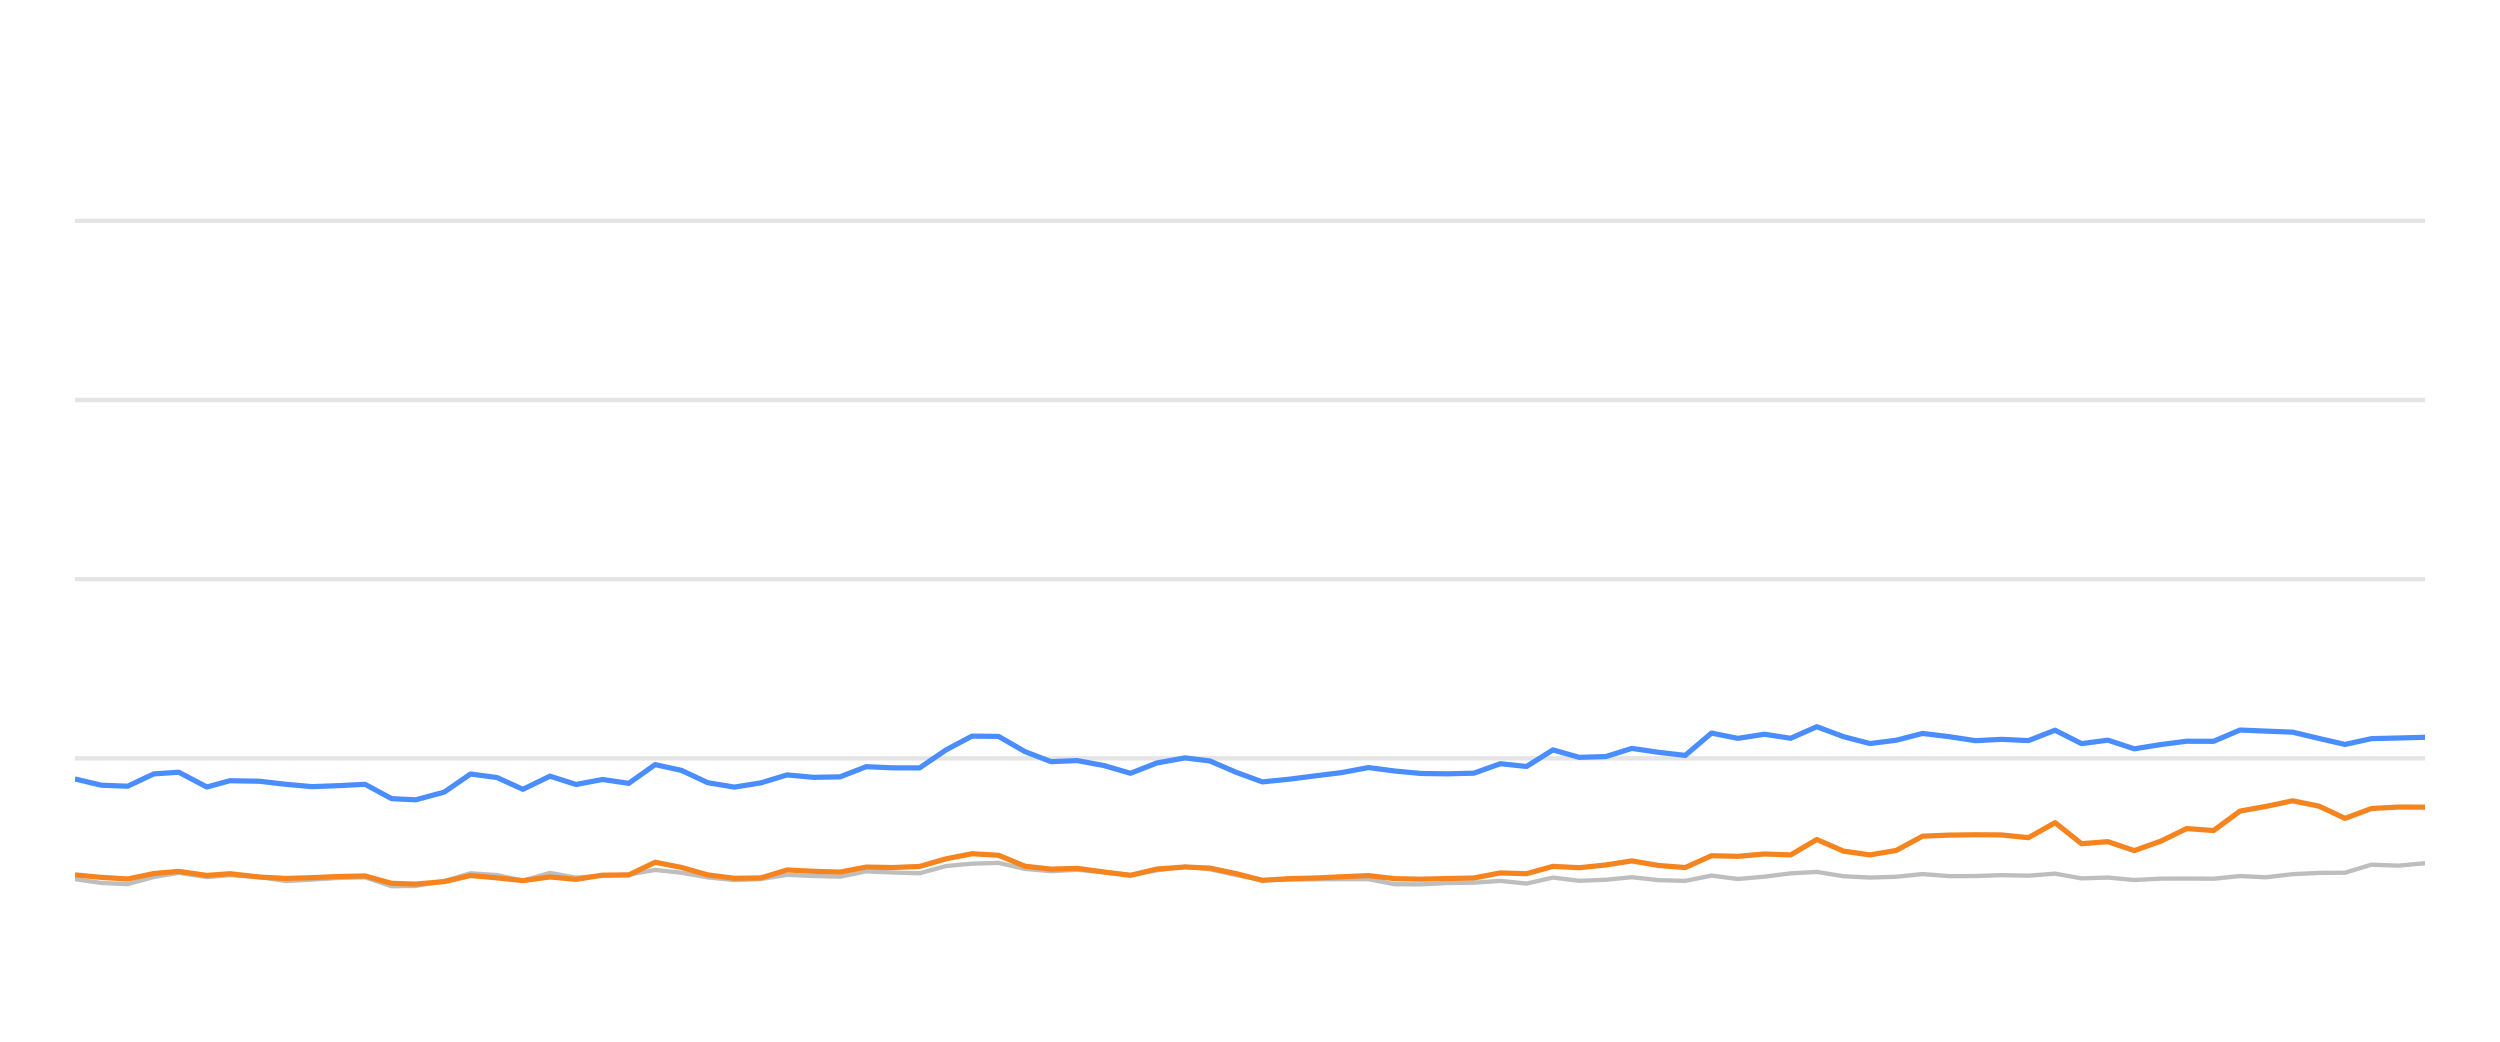
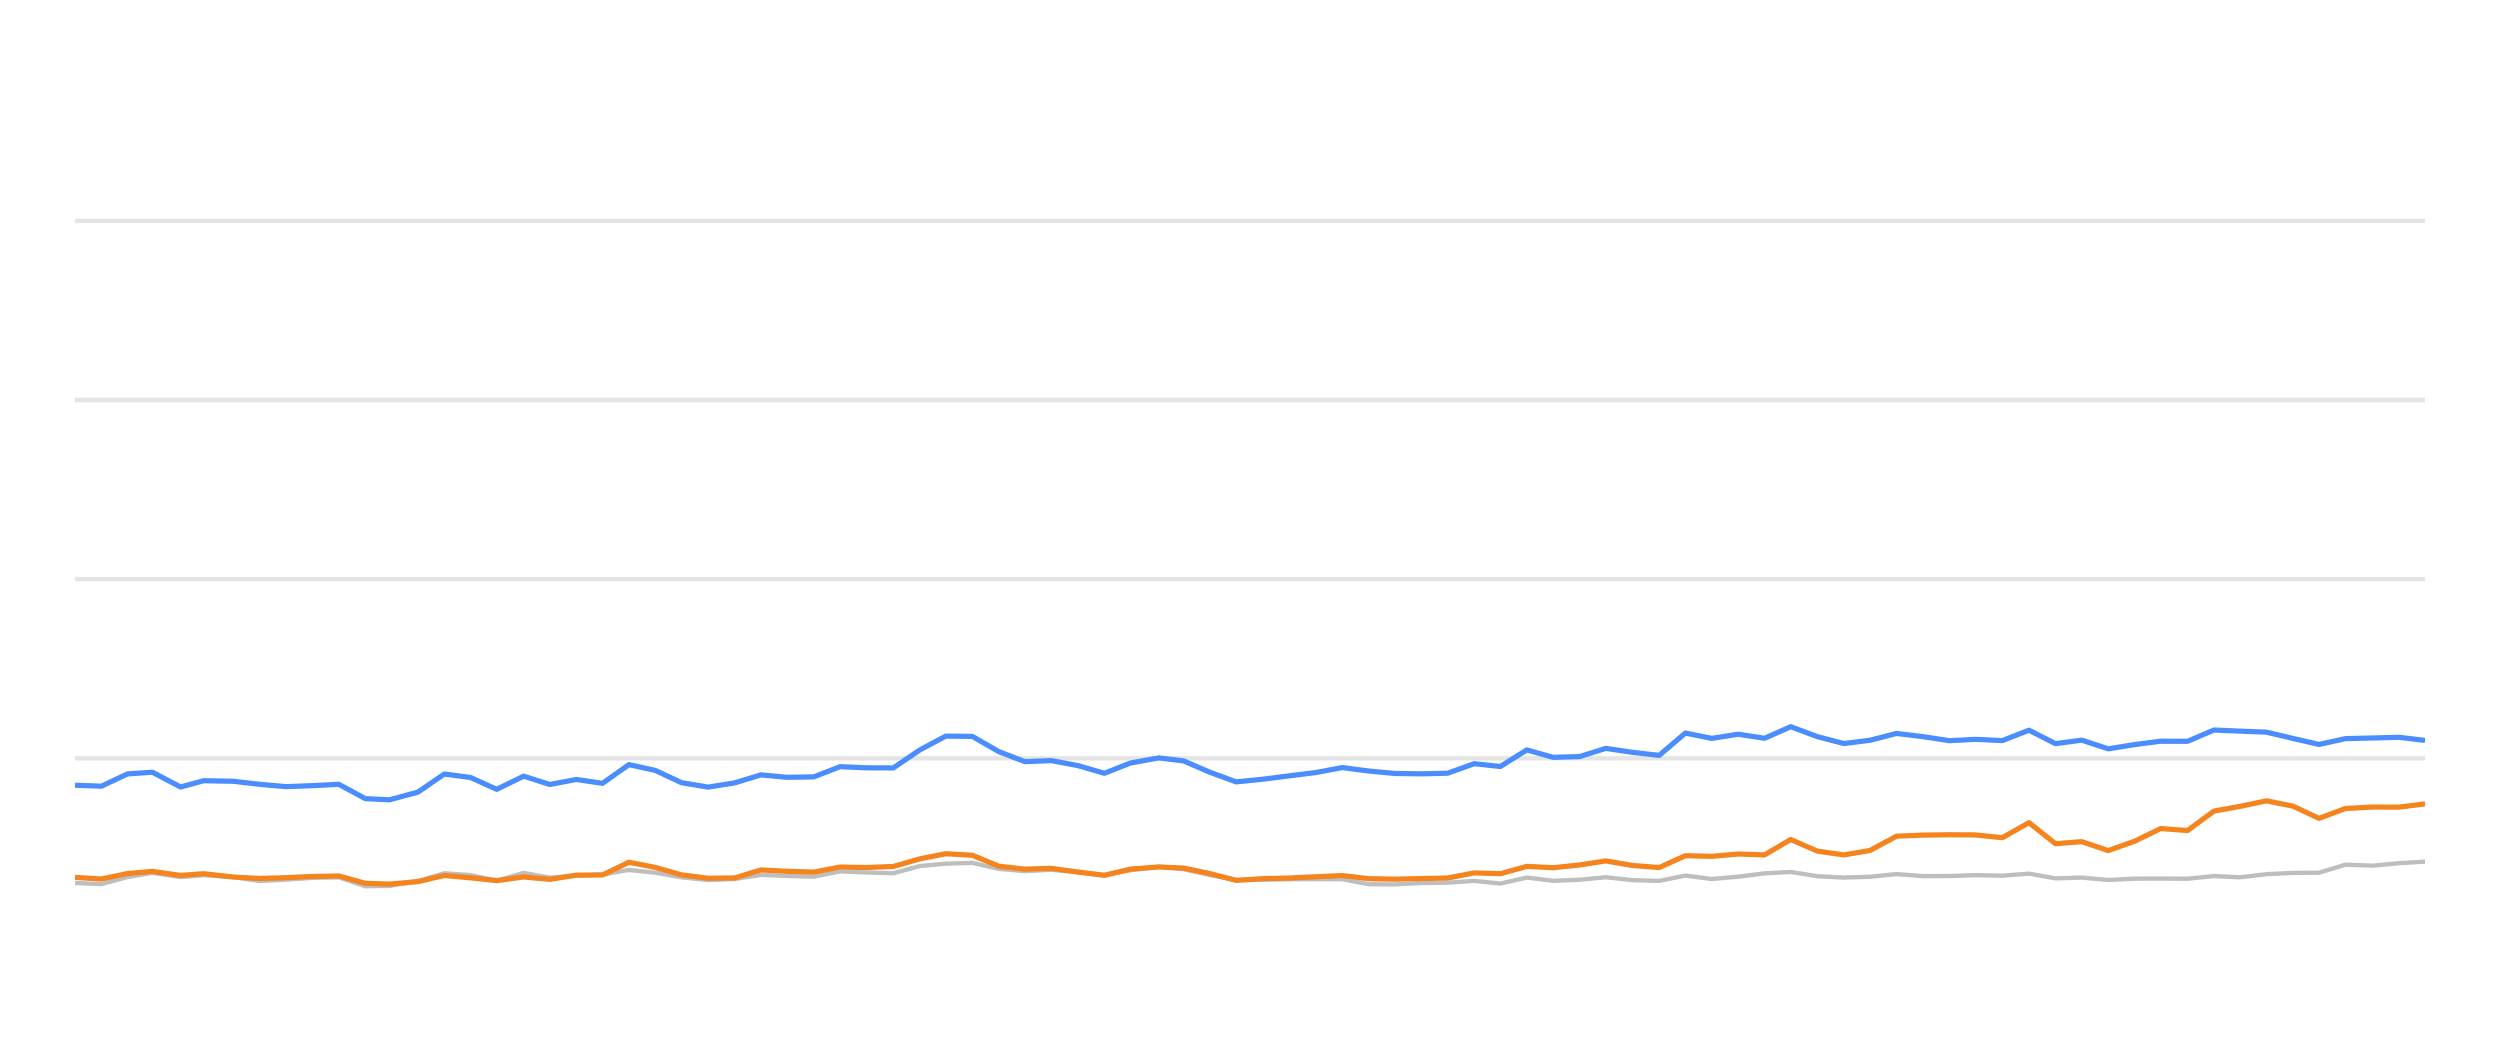
<svg xmlns="http://www.w3.org/2000/svg" width="288pt" height="120pt" viewBox="0 0 288 120" version="1.1">
  <defs>
    <style type="text/css">*{stroke-linejoin: round; stroke-linecap: butt}</style>
  </defs>
  <g id="figure_1">
    <g id="patch_1">
      <path d="M 0 120  L 288 120  L 288 0  L 0 0  L 0 120  z " style="fill: none; opacity: 0" />
    </g>
    <g id="axes_1">
      <g id="patch_2">
        <path d="M 8.64 108  L 279.36 108  L 279.36 4.8  L 8.64 4.8  L 8.64 108  z " style="fill: none" />
      </g>
      <g id="matplotlib.axis_1" />
      <g id="matplotlib.axis_2" />
      <g id="line2d_1">
-         <path d="M 8.64 87.36  L 279.36 87.36  " clip-path="url(#p9caacfa561)" style="fill: none; stroke: #b2b2b2; stroke-opacity: 0.35; stroke-width: 0.5; stroke-linecap: square" />
+         <path d="M 8.64 87.36  L 279.36 87.36  " clip-path="url(#p7457ef6c6f)" style="fill: none; stroke: #b2b2b2; stroke-opacity: 0.35; stroke-width: 0.5; stroke-linecap: square" />
      </g>
      <g id="line2d_2">
-         <path d="M 8.64 66.72  L 279.36 66.72  " clip-path="url(#p9caacfa561)" style="fill: none; stroke: #b2b2b2; stroke-opacity: 0.35; stroke-width: 0.5; stroke-linecap: square" />
+         <path d="M 8.64 66.72  L 279.36 66.72  " clip-path="url(#p7457ef6c6f)" style="fill: none; stroke: #b2b2b2; stroke-opacity: 0.35; stroke-width: 0.5; stroke-linecap: square" />
      </g>
      <g id="line2d_3">
-         <path d="M 8.64 46.08  L 279.36 46.08  " clip-path="url(#p9caacfa561)" style="fill: none; stroke: #b2b2b2; stroke-opacity: 0.35; stroke-width: 0.5; stroke-linecap: square" />
+         <path d="M 8.64 46.08  L 279.36 46.08  " clip-path="url(#p7457ef6c6f)" style="fill: none; stroke: #b2b2b2; stroke-opacity: 0.35; stroke-width: 0.5; stroke-linecap: square" />
      </g>
      <g id="line2d_4">
-         <path d="M 8.64 25.44  L 279.36 25.44  " clip-path="url(#p9caacfa561)" style="fill: none; stroke: #b2b2b2; stroke-opacity: 0.35; stroke-width: 0.5; stroke-linecap: square" />
+         <path d="M 8.64 25.44  L 279.36 25.44  " clip-path="url(#p7457ef6c6f)" style="fill: none; stroke: #b2b2b2; stroke-opacity: 0.35; stroke-width: 0.5; stroke-linecap: square" />
      </g>
      <g id="line2d_5">
-         <path d="M 8.64 101.282  L 11.669 101.715  L 14.709 101.849  L 17.712 101.034  L 20.592 100.549  L 23.827 101.044  L 26.485 100.817  L 29.903 101.034  L 32.939 101.498  L 35.962 101.333  L 38.983 101.137  L 42.058 101.065  L 45.108 102.097  L 47.891 102.056  L 51.177 101.498  L 54.204 100.601  L 57.238 100.807  L 60.242 101.457  L 63.352 100.559  L 66.36 101.106  L 69.408 100.879  L 72.431 100.745  L 75.478 100.219  L 78.516 100.539  L 81.533 101.075  L 84.603 101.385  L 87.652 101.261  L 90.673 100.786  L 93.712 100.91  L 96.764 100.993  L 99.798 100.384  L 102.835 100.508  L 105.933 100.601  L 108.982 99.765  L 111.969 99.496  L 115.032 99.403  L 118.073 100.095  L 121.084 100.363  L 124.106 100.198  L 127.192 100.477  L 130.239 100.797  L 133.251 100.26  L 136.518 99.837  L 139.369 100.136  L 142.413 100.807  L 145.424 101.385  L 148.505 101.344  L 151.554 101.292  L 154.575 101.282  L 157.642 101.282  L 160.642 101.86  L 163.685 101.88  L 166.699 101.725  L 169.785 101.684  L 172.834 101.478  L 175.854 101.787  L 178.899 101.096  L 181.929 101.467  L 184.997 101.344  L 187.991 101.055  L 191.085 101.395  L 194.141 101.478  L 197.162 100.869  L 200.2 101.261  L 203.253 100.993  L 206.287 100.611  L 209.294 100.446  L 212.374 100.941  L 215.422 101.096  L 218.449 101.003  L 221.48 100.693  L 224.532 100.931  L 227.58 100.92  L 230.584 100.817  L 233.672 100.879  L 236.745 100.642  L 239.791 101.189  L 242.823 101.096  L 245.868 101.375  L 248.942 101.22  L 251.904 101.209  L 255.006 101.23  L 258.045 100.92  L 261.019 101.065  L 264.112 100.704  L 267.153 100.559  L 270.143 100.539  L 273.194 99.61  L 276.296 99.723  L 279.36 99.445  " clip-path="url(#p9caacfa561)" style="fill: none; stroke: #bebebe; stroke-width: 0.5; stroke-linecap: round" />
+         <path d="M 8.64 101.715  L 11.68 101.849  L 14.684 101.034  L 17.564 100.549  L 20.799 101.044  L 23.458 100.817  L 26.876 101.034  L 29.912 101.498  L 32.935 101.333  L 35.957 101.137  L 39.032 101.065  L 42.082 102.097  L 44.866 102.056  L 48.152 101.498  L 51.179 100.601  L 54.214 100.807  L 57.219 101.457  L 60.328 100.559  L 63.338 101.106  L 66.385 100.879  L 69.409 100.745  L 72.456 100.219  L 75.495 100.539  L 78.512 101.075  L 81.582 101.385  L 84.632 101.261  L 87.653 100.786  L 90.692 100.91  L 93.745 100.993  L 96.779 100.384  L 99.816 100.508  L 102.915 100.601  L 105.964 99.765  L 108.951 99.496  L 112.015 99.403  L 115.056 100.095  L 118.067 100.363  L 121.09 100.198  L 124.176 100.477  L 127.224 100.797  L 130.236 100.26  L 133.503 99.837  L 136.354 100.136  L 139.398 100.807  L 142.41 101.385  L 145.492 101.344  L 148.541 101.292  L 151.562 101.282  L 154.629 101.282  L 157.63 101.86  L 160.674 101.88  L 163.688 101.725  L 166.774 101.684  L 169.823 101.478  L 172.844 101.787  L 175.889 101.096  L 178.919 101.467  L 181.988 101.344  L 184.982 101.055  L 188.077 101.395  L 191.133 101.478  L 194.154 100.869  L 197.192 101.261  L 200.246 100.993  L 203.28 100.611  L 206.287 100.446  L 209.368 100.941  L 212.416 101.096  L 215.443 101.003  L 218.475 100.693  L 221.527 100.931  L 224.576 100.92  L 227.58 100.817  L 230.668 100.879  L 233.741 100.642  L 236.788 101.189  L 239.821 101.096  L 242.866 101.375  L 245.94 101.22  L 248.903 101.209  L 252.005 101.23  L 255.045 100.92  L 258.018 101.065  L 261.112 100.704  L 264.154 100.559  L 267.144 100.539  L 270.195 99.61  L 273.297 99.723  L 276.362 99.445  L 279.36 99.259  " clip-path="url(#p7457ef6c6f)" style="fill: none; stroke: #bebebe; stroke-width: 0.5; stroke-linecap: round" />
      </g>
      <g id="line2d_6">
-         <path d="M 8.64 89.734  L 11.669 90.456  L 14.709 90.57  L 17.712 89.156  L 20.592 88.96  L 23.827 90.662  L 26.485 89.94  L 29.903 90.002  L 32.939 90.353  L 35.962 90.621  L 38.983 90.508  L 42.058 90.353  L 45.108 92.004  L 47.891 92.138  L 51.177 91.251  L 54.204 89.166  L 57.238 89.568  L 60.242 90.931  L 63.352 89.414  L 66.36 90.373  L 69.408 89.796  L 72.431 90.239  L 75.478 88.082  L 78.516 88.753  L 81.533 90.167  L 84.603 90.673  L 87.652 90.188  L 90.673 89.269  L 93.712 89.548  L 96.764 89.496  L 99.798 88.32  L 102.835 88.454  L 105.933 88.464  L 108.982 86.39  L 111.969 84.801  L 115.032 84.832  L 118.073 86.586  L 121.084 87.742  L 124.106 87.618  L 127.192 88.196  L 130.239 89.083  L 133.251 87.897  L 136.518 87.308  L 139.369 87.659  L 142.413 88.97  L 145.424 90.074  L 148.505 89.765  L 151.554 89.372  L 154.575 89.001  L 157.642 88.423  L 160.642 88.815  L 163.685 89.104  L 166.699 89.145  L 169.785 89.073  L 172.834 87.979  L 175.854 88.299  L 178.899 86.39  L 181.929 87.246  L 184.997 87.154  L 187.991 86.214  L 191.085 86.669  L 194.141 87.019  L 197.162 84.45  L 200.2 85.059  L 203.253 84.584  L 206.287 85.048  L 209.294 83.717  L 212.374 84.863  L 215.422 85.657  L 218.449 85.275  L 221.48 84.491  L 224.532 84.863  L 227.58 85.327  L 230.584 85.172  L 233.672 85.317  L 236.745 84.12  L 239.791 85.668  L 242.823 85.265  L 245.868 86.266  L 248.942 85.771  L 251.904 85.389  L 255.006 85.399  L 258.045 84.099  L 261.019 84.223  L 264.112 84.347  L 267.153 85.069  L 270.143 85.76  L 273.194 85.09  L 276.296 85.017  L 279.36 84.935  " clip-path="url(#p9caacfa561)" style="fill: none; stroke: #4a8dff; stroke-width: 0.6" />
+         <path d="M 8.64 90.456  L 11.68 90.57  L 14.684 89.156  L 17.564 88.96  L 20.799 90.662  L 23.458 89.94  L 26.876 90.002  L 29.912 90.353  L 32.935 90.621  L 35.957 90.508  L 39.032 90.353  L 42.082 92.004  L 44.866 92.138  L 48.152 91.251  L 51.179 89.166  L 54.214 89.568  L 57.219 90.931  L 60.328 89.414  L 63.338 90.373  L 66.385 89.796  L 69.409 90.239  L 72.456 88.082  L 75.495 88.753  L 78.512 90.167  L 81.582 90.673  L 84.632 90.188  L 87.653 89.269  L 90.692 89.548  L 93.745 89.496  L 96.779 88.32  L 99.816 88.454  L 102.915 88.464  L 105.964 86.39  L 108.951 84.801  L 112.015 84.832  L 115.056 86.586  L 118.067 87.742  L 121.09 87.618  L 124.176 88.196  L 127.224 89.083  L 130.236 87.897  L 133.503 87.308  L 136.354 87.659  L 139.398 88.97  L 142.41 90.074  L 145.492 89.765  L 148.541 89.372  L 151.562 89.001  L 154.629 88.423  L 157.63 88.815  L 160.674 89.104  L 163.688 89.145  L 166.774 89.073  L 169.823 87.979  L 172.844 88.299  L 175.889 86.39  L 178.919 87.246  L 181.988 87.154  L 184.982 86.214  L 188.077 86.669  L 191.133 87.019  L 194.154 84.45  L 197.192 85.059  L 200.246 84.584  L 203.28 85.048  L 206.287 83.717  L 209.368 84.863  L 212.416 85.657  L 215.443 85.275  L 218.475 84.491  L 221.527 84.863  L 224.576 85.327  L 227.58 85.172  L 230.668 85.317  L 233.741 84.12  L 236.788 85.668  L 239.821 85.265  L 242.866 86.266  L 245.94 85.771  L 248.903 85.389  L 252.005 85.399  L 255.045 84.099  L 258.018 84.223  L 261.112 84.347  L 264.154 85.069  L 267.144 85.76  L 270.195 85.09  L 273.297 85.017  L 276.362 84.935  L 279.36 85.296  " clip-path="url(#p7457ef6c6f)" style="fill: none; stroke: #4a8dff; stroke-width: 0.6" />
      </g>
      <g id="line2d_7">
-         <path d="M 8.64 100.786  L 11.669 101.075  L 14.709 101.261  L 17.712 100.632  L 20.592 100.384  L 23.827 100.848  L 26.485 100.652  L 29.903 101.034  L 32.939 101.199  L 35.962 101.106  L 38.983 100.972  L 42.058 100.91  L 45.108 101.756  L 47.891 101.849  L 51.177 101.56  L 54.204 100.859  L 57.238 101.127  L 60.242 101.447  L 63.352 101.024  L 66.36 101.302  L 69.408 100.817  L 72.431 100.797  L 75.478 99.331  L 78.516 99.93  L 81.533 100.786  L 84.603 101.178  L 87.652 101.137  L 90.673 100.219  L 93.712 100.374  L 96.764 100.466  L 99.798 99.888  L 102.835 99.94  L 105.933 99.816  L 108.982 98.939  L 111.969 98.351  L 115.032 98.526  L 118.073 99.785  L 121.084 100.126  L 124.106 100.033  L 127.192 100.456  L 130.239 100.838  L 133.251 100.116  L 136.518 99.878  L 139.369 100.002  L 142.413 100.642  L 145.424 101.416  L 148.505 101.22  L 151.554 101.148  L 154.575 101.003  L 157.642 100.869  L 160.642 101.22  L 163.685 101.282  L 166.699 101.209  L 169.785 101.148  L 172.834 100.559  L 175.854 100.652  L 178.899 99.806  L 181.929 99.961  L 184.997 99.641  L 187.991 99.176  L 191.085 99.703  L 194.141 99.94  L 197.162 98.578  L 200.2 98.65  L 203.253 98.382  L 206.287 98.485  L 209.294 96.71  L 212.374 98.052  L 215.422 98.485  L 218.449 97.969  L 221.48 96.328  L 224.532 96.204  L 227.58 96.163  L 230.584 96.184  L 233.672 96.504  L 236.745 94.77  L 239.791 97.195  L 242.823 96.958  L 245.868 97.99  L 248.942 96.896  L 251.904 95.451  L 255.006 95.678  L 258.045 93.438  L 261.019 92.902  L 264.112 92.252  L 267.153 92.871  L 270.143 94.274  L 273.194 93.139  L 276.296 92.974  L 279.36 92.984  " clip-path="url(#p9caacfa561)" style="fill: none; stroke: #f5841e; stroke-width: 0.6" />
+         <path d="M 8.64 101.075  L 11.68 101.261  L 14.684 100.632  L 17.564 100.384  L 20.799 100.848  L 23.458 100.652  L 26.876 101.034  L 29.912 101.199  L 32.935 101.106  L 35.957 100.972  L 39.032 100.91  L 42.082 101.756  L 44.866 101.849  L 48.152 101.56  L 51.179 100.859  L 54.214 101.127  L 57.219 101.447  L 60.328 101.024  L 63.338 101.302  L 66.385 100.817  L 69.409 100.797  L 72.456 99.331  L 75.495 99.93  L 78.512 100.786  L 81.582 101.178  L 84.632 101.137  L 87.653 100.219  L 90.692 100.374  L 93.745 100.466  L 96.779 99.888  L 99.816 99.94  L 102.915 99.816  L 105.964 98.939  L 108.951 98.351  L 112.015 98.526  L 115.056 99.785  L 118.067 100.126  L 121.09 100.033  L 124.176 100.456  L 127.224 100.838  L 130.236 100.116  L 133.503 99.878  L 136.354 100.002  L 139.398 100.642  L 142.41 101.416  L 145.492 101.22  L 148.541 101.148  L 151.562 101.003  L 154.629 100.869  L 157.63 101.22  L 160.674 101.282  L 163.688 101.209  L 166.774 101.148  L 169.823 100.559  L 172.844 100.652  L 175.889 99.806  L 178.919 99.961  L 181.988 99.641  L 184.982 99.176  L 188.077 99.703  L 191.133 99.94  L 194.154 98.578  L 197.192 98.65  L 200.246 98.382  L 203.28 98.485  L 206.287 96.71  L 209.368 98.052  L 212.416 98.485  L 215.443 97.969  L 218.475 96.328  L 221.527 96.204  L 224.576 96.163  L 227.58 96.184  L 230.668 96.504  L 233.741 94.77  L 236.788 97.195  L 239.821 96.958  L 242.866 97.99  L 245.94 96.896  L 248.903 95.451  L 252.005 95.678  L 255.045 93.438  L 258.018 92.902  L 261.112 92.252  L 264.154 92.871  L 267.144 94.274  L 270.195 93.139  L 273.297 92.974  L 276.362 92.984  L 279.36 92.603  " clip-path="url(#p7457ef6c6f)" style="fill: none; stroke: #f5841e; stroke-width: 0.6" />
      </g>
    </g>
  </g>
  <defs>
-     <clipPath id="p9caacfa561">
+     <clipPath id="p7457ef6c6f">
      <rect x="8.64" y="4.8" width="270.72" height="103.2" />
    </clipPath>
  </defs>
</svg>
